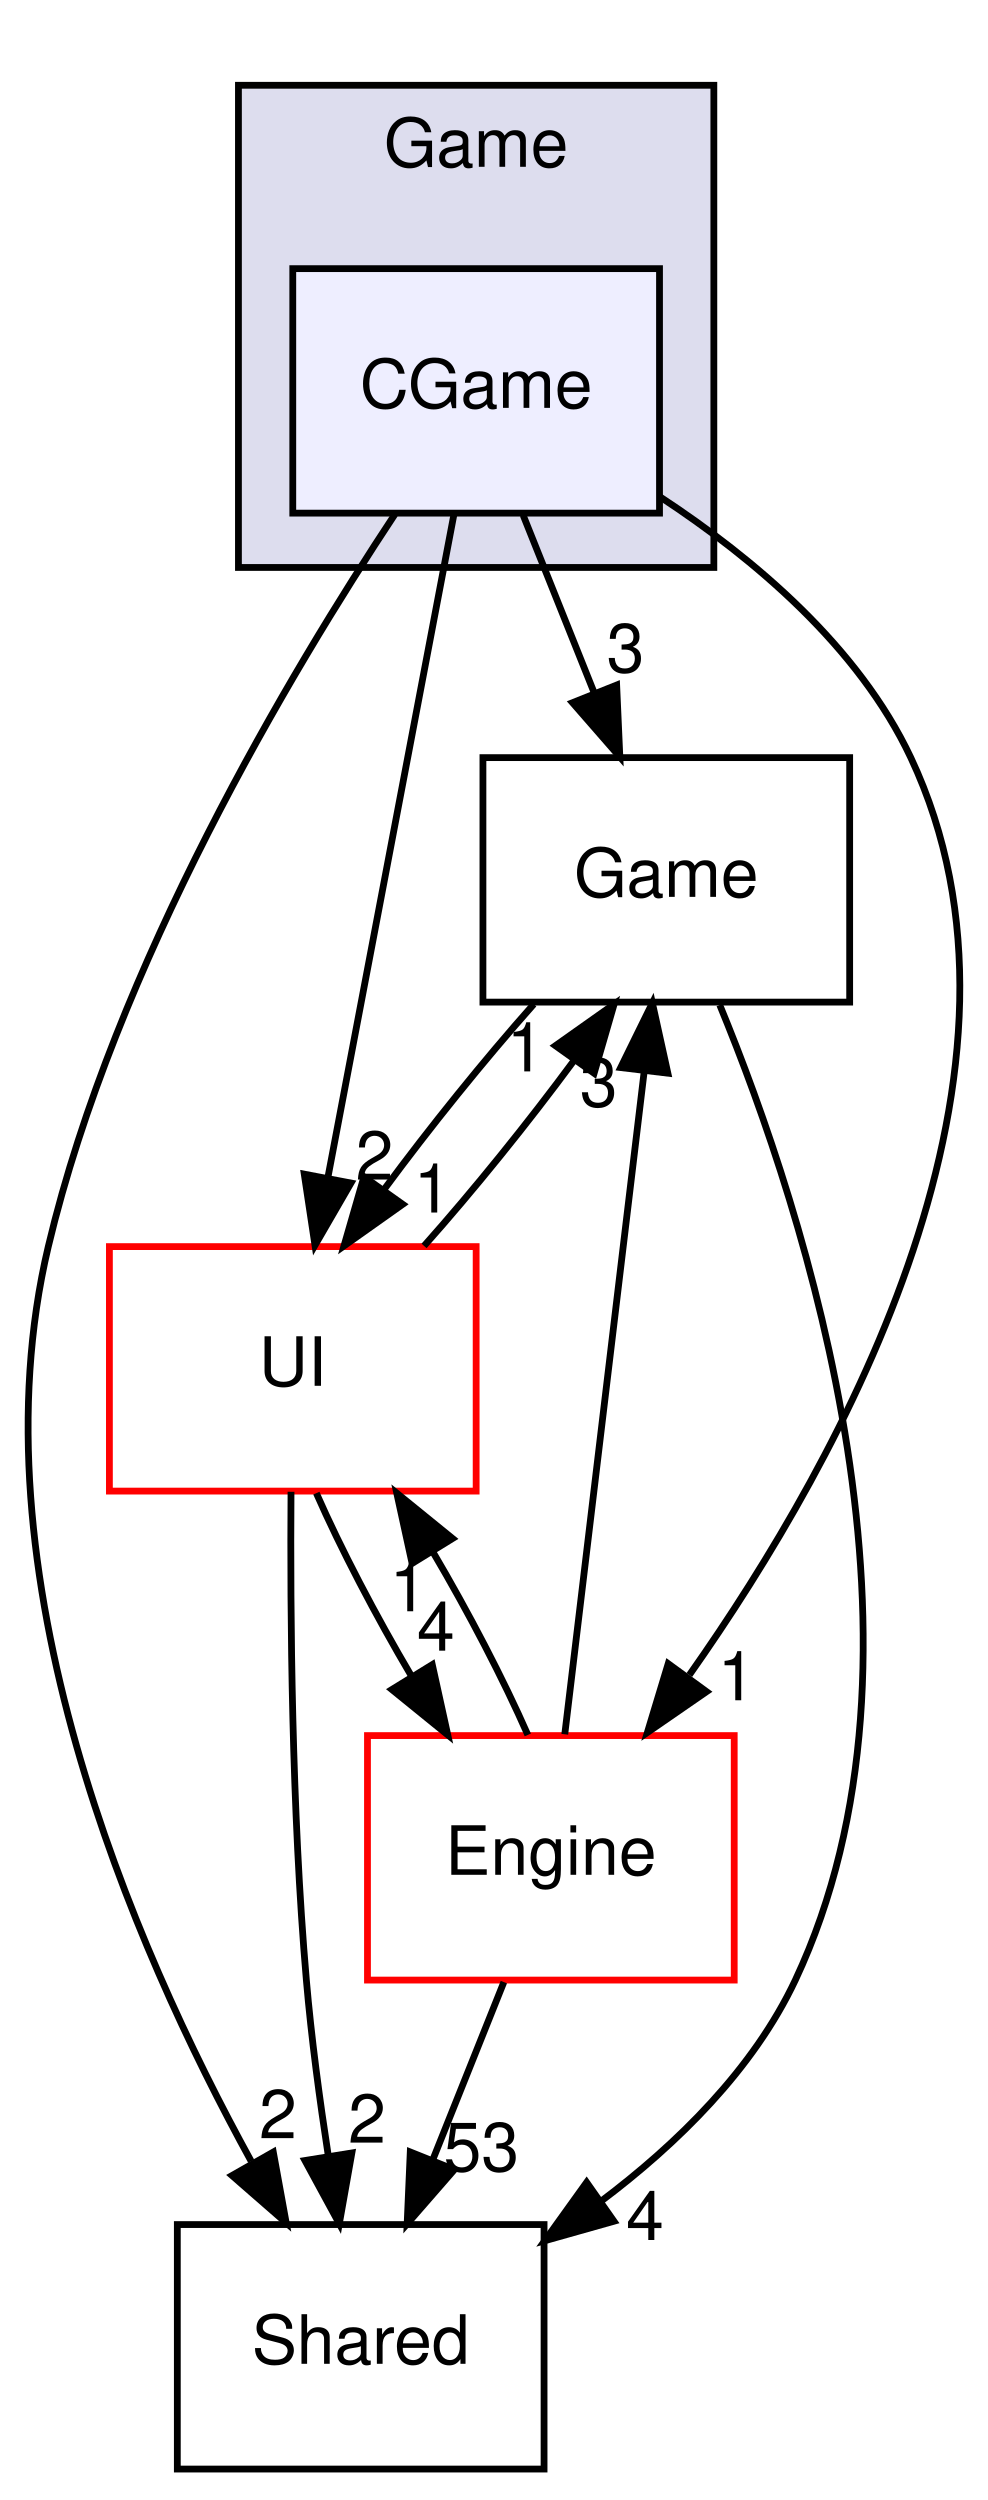
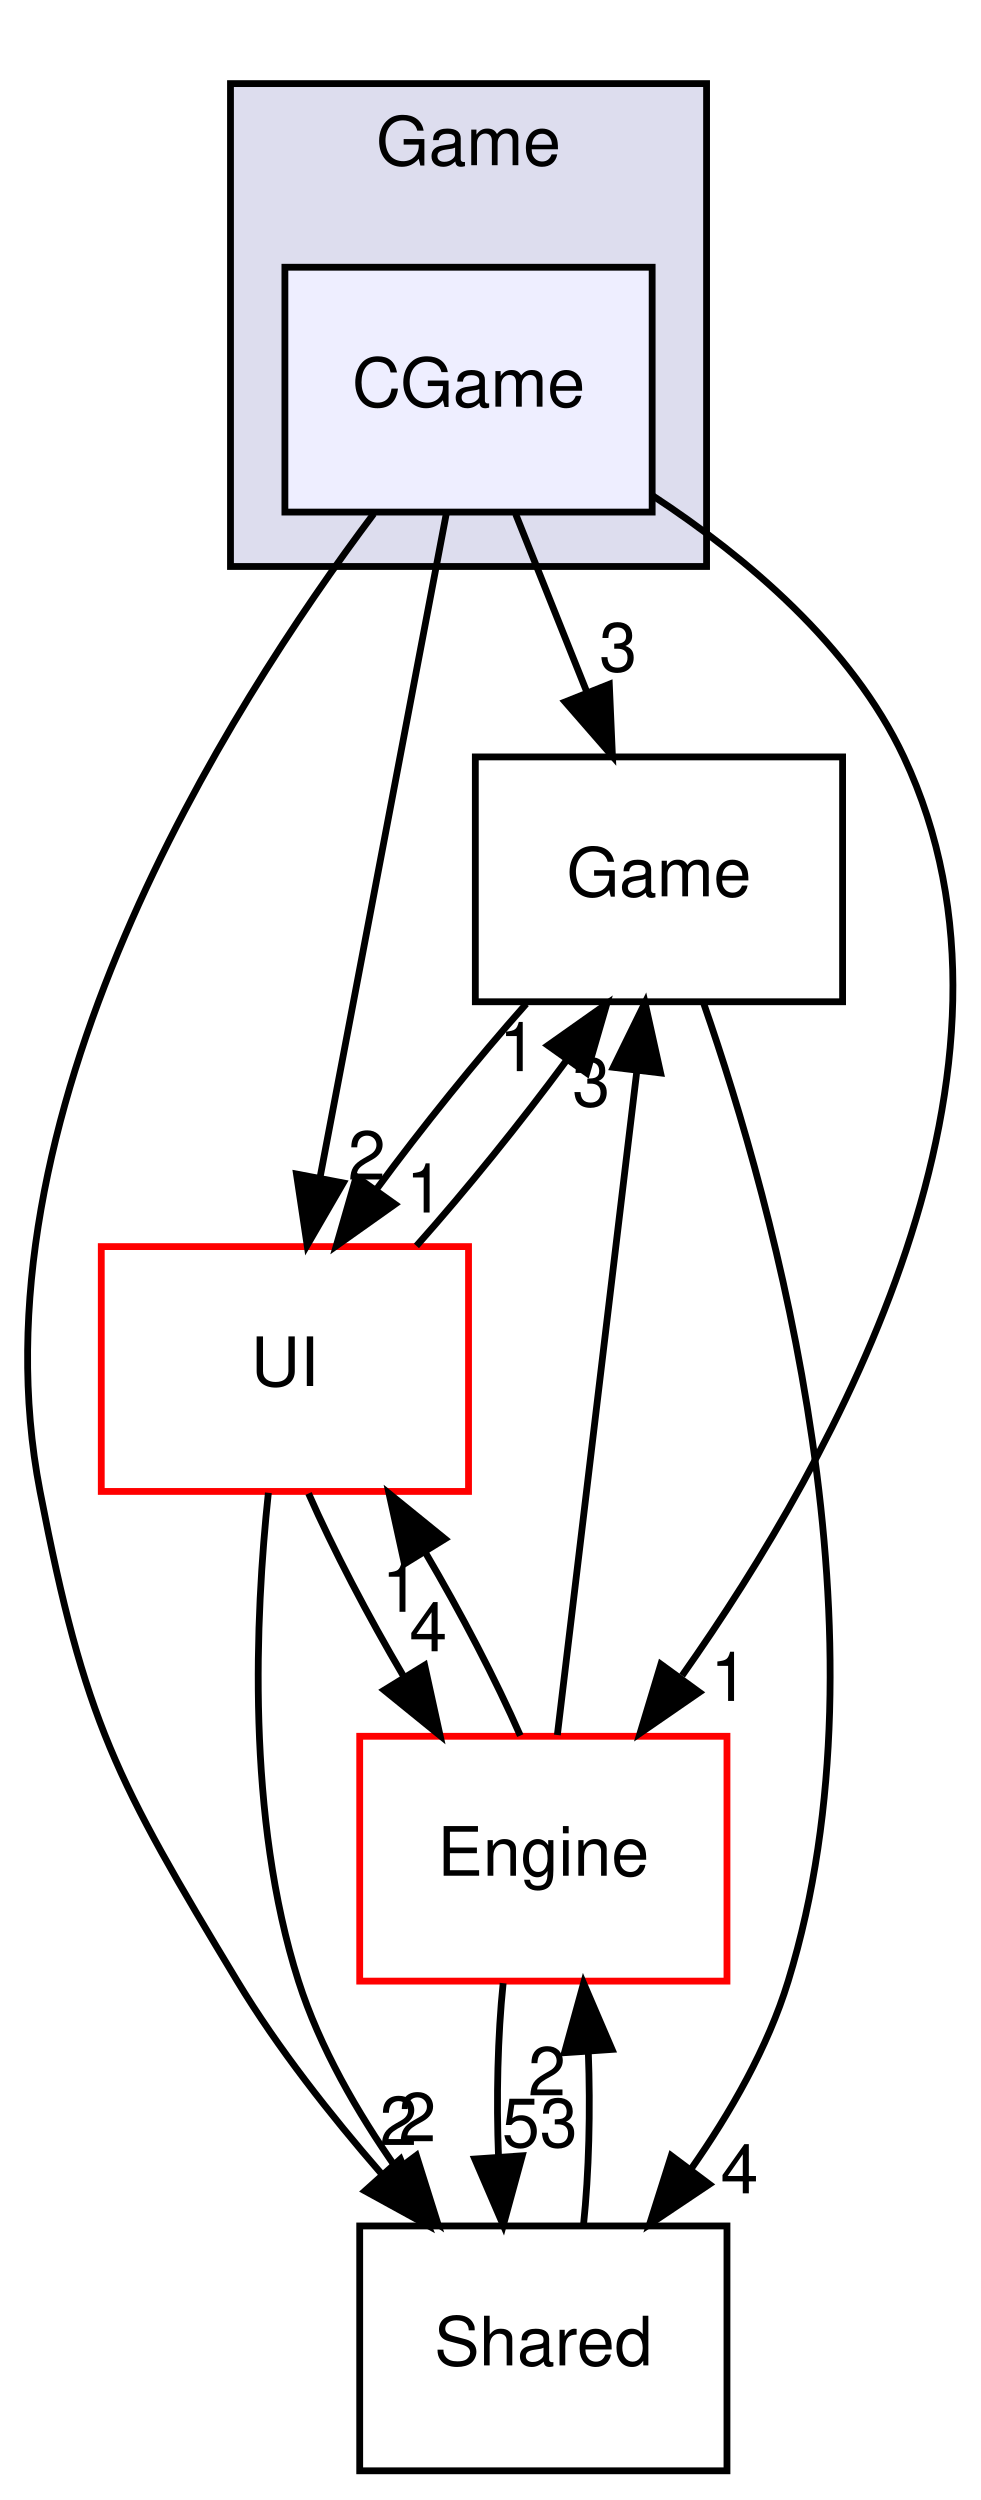
- <svg xmlns="http://www.w3.org/2000/svg" xmlns:xlink="http://www.w3.org/1999/xlink" width="145pt" height="367pt" viewBox="0.00 0.00 145.44 367.00">
+ <svg xmlns="http://www.w3.org/2000/svg" xmlns:xlink="http://www.w3.org/1999/xlink" width="144pt" height="367pt" viewBox="0.00 0.00 144.23 367.00">
  <g id="graph0" class="graph" transform="scale(1 1) rotate(0) translate(4 363)">
    <g id="clust1" class="cluster">
      <g id="a_clust1">
        <a xlink:href="dir_3777292849a1481e53303ca2af78ff89.html" target="_top" xlink:title="Game">
-           <polygon fill="#ddddee" stroke="black" points="31.11,-280 31.11,-351 101.11,-351 101.11,-280 31.11,-280" />
-           <text text-anchor="middle" x="66.11" y="-339" font-family="Helvetica,sans-Serif" font-size="10.00">Game</text>
+           <polygon fill="#ddddee" stroke="black" points="29.89,-280 29.89,-351 99.89,-351 99.89,-280 29.89,-280" />
+           <text text-anchor="middle" x="64.89" y="-339" font-family="Helvetica,sans-Serif" font-size="10.00">Game</text>
        </a>
      </g>
    </g>
    <g id="node1" class="node">
      <g id="a_node1">
        <a xlink:href="dir_0c066f7b744f4e22eb15b267f3daadd2.html" target="_top" xlink:title="CGame">
-           <polygon fill="#eeeeff" stroke="black" points="93.11,-324 39.11,-324 39.11,-288 93.11,-288 93.11,-324" />
-           <text text-anchor="middle" x="66.11" y="-303.5" font-family="Helvetica,sans-Serif" font-size="10.00">CGame</text>
+           <polygon fill="#eeeeff" stroke="black" points="91.89,-324 37.89,-324 37.89,-288 91.89,-288 91.89,-324" />
+           <text text-anchor="middle" x="64.89" y="-303.5" font-family="Helvetica,sans-Serif" font-size="10.00">CGame</text>
        </a>
      </g>
    </g>
    <g id="node2" class="node">
      <g id="a_node2">
        <a xlink:href="dir_1e6a22d8e928d3bb9eb703c3e13f4167.html" target="_top" xlink:title="Game">
-           <polygon fill="none" stroke="black" points="121.11,-252 67.11,-252 67.11,-216 121.11,-216 121.11,-252" />
-           <text text-anchor="middle" x="94.11" y="-231.5" font-family="Helvetica,sans-Serif" font-size="10.00">Game</text>
+           <polygon fill="none" stroke="black" points="119.89,-252 65.89,-252 65.89,-216 119.89,-216 119.89,-252" />
+           <text text-anchor="middle" x="92.89" y="-231.5" font-family="Helvetica,sans-Serif" font-size="10.00">Game</text>
        </a>
      </g>
    </g>
    <g id="edge1" class="edge">
-       <path fill="none" stroke="black" d="M73.03,-287.7C76.18,-279.81 79.99,-270.3 83.49,-261.55" />
-       <polygon fill="black" stroke="black" points="86.8,-262.69 87.27,-252.1 80.3,-260.09 86.8,-262.69" />
+       <path fill="none" stroke="black" d="M71.82,-287.7C74.97,-279.81 78.77,-270.3 82.28,-261.55" />
+       <polygon fill="black" stroke="black" points="85.59,-262.69 86.05,-252.1 79.09,-260.09 85.59,-262.69" />
      <g id="a_edge1-headlabel">
-         <a xlink:href="dir_000066_000068.html" target="_top" xlink:title="3">
-           <text text-anchor="middle" x="88.1" y="-264.58" font-family="Helvetica,sans-Serif" font-size="10.00">3</text>
+         <a xlink:href="dir_000033_000034.html" target="_top" xlink:title="3">
+           <text text-anchor="middle" x="86.89" y="-264.58" font-family="Helvetica,sans-Serif" font-size="10.00">3</text>
        </a>
      </g>
    </g>
    <g id="node3" class="node">
      <g id="a_node3">
        <a xlink:href="dir_3fdf0a3096c063d7026a77b0671575e8.html" target="_top" xlink:title="UI">
-           <polygon fill="none" stroke="red" points="66.11,-180 12.11,-180 12.11,-144 66.11,-144 66.11,-180" />
-           <text text-anchor="middle" x="39.11" y="-159.5" font-family="Helvetica,sans-Serif" font-size="10.00">UI</text>
+           <polygon fill="none" stroke="red" points="64.89,-180 10.89,-180 10.89,-144 64.89,-144 64.89,-180" />
+           <text text-anchor="middle" x="37.89" y="-159.5" font-family="Helvetica,sans-Serif" font-size="10.00">UI</text>
        </a>
      </g>
    </g>
    <g id="edge2" class="edge">
-       <path fill="none" stroke="black" d="M62.85,-287.87C58.25,-263.67 49.79,-219.21 44.32,-190.39" />
-       <polygon fill="black" stroke="black" points="47.68,-189.36 42.38,-180.19 40.8,-190.67 47.68,-189.36" />
+       <path fill="none" stroke="black" d="M61.64,-287.87C57.04,-263.67 48.58,-219.21 43.1,-190.39" />
+       <polygon fill="black" stroke="black" points="46.47,-189.36 41.16,-180.19 39.59,-190.67 46.47,-189.36" />
      <g id="a_edge2-headlabel">
-         <a xlink:href="dir_000066_000071.html" target="_top" xlink:title="2">
-           <text text-anchor="middle" x="51.14" y="-189.86" font-family="Helvetica,sans-Serif" font-size="10.00">2</text>
+         <a xlink:href="dir_000033_000035.html" target="_top" xlink:title="2">
+           <text text-anchor="middle" x="49.93" y="-189.86" font-family="Helvetica,sans-Serif" font-size="10.00">2</text>
        </a>
      </g>
    </g>
    <g id="node4" class="node">
      <g id="a_node4">
        <a xlink:href="dir_029e54de912e6402e7ca9925aa09d11f.html" target="_top" xlink:title="Shared">
-           <polygon fill="none" stroke="black" points="76.11,-36 22.11,-36 22.11,0 76.11,0 76.11,-36" />
-           <text text-anchor="middle" x="49.11" y="-15.5" font-family="Helvetica,sans-Serif" font-size="10.00">Shared</text>
+           <polygon fill="none" stroke="black" points="102.89,-36 48.89,-36 48.89,0 102.89,0 102.89,-36" />
+           <text text-anchor="middle" x="75.89" y="-15.5" font-family="Helvetica,sans-Serif" font-size="10.00">Shared</text>
        </a>
      </g>
    </g>
    <g id="edge3" class="edge">
-       <path fill="none" stroke="black" d="M54.13,-287.8C38.77,-264.6 12.94,-221.37 3.11,-180 -8.29,-132.07 15.56,-77.04 32.99,-45.32" />
-       <polygon fill="black" stroke="black" points="36.24,-46.68 38.14,-36.26 30.16,-43.22 36.24,-46.68" />
+       <path fill="none" stroke="black" d="M50.96,-287.76C29.34,-258.96 -8.73,-198.81 1.89,-144 8.46,-110.13 13.06,-101.53 30.89,-72 36.85,-62.13 44.63,-52.26 52.03,-43.74" />
+       <polygon fill="black" stroke="black" points="54.87,-45.83 58.95,-36.05 49.66,-41.15 54.87,-45.83" />
      <g id="a_edge3-headlabel">
-         <a xlink:href="dir_000066_000074.html" target="_top" xlink:title="2">
-           <text text-anchor="middle" x="36.93" y="-48.71" font-family="Helvetica,sans-Serif" font-size="10.00">2</text>
+         <a xlink:href="dir_000033_000037.html" target="_top" xlink:title="2">
+           <text text-anchor="middle" x="54.58" y="-47.9" font-family="Helvetica,sans-Serif" font-size="10.00">2</text>
        </a>
      </g>
    </g>
    <g id="node5" class="node">
      <g id="a_node5">
        <a xlink:href="dir_5405398c23c020946029b9f4e6e04094.html" target="_top" xlink:title="Engine">
-           <polygon fill="none" stroke="red" points="104.11,-108 50.11,-108 50.11,-72 104.11,-72 104.11,-108" />
-           <text text-anchor="middle" x="77.11" y="-87.5" font-family="Helvetica,sans-Serif" font-size="10.00">Engine</text>
+           <polygon fill="none" stroke="red" points="102.89,-108 48.89,-108 48.89,-72 102.89,-72 102.89,-108" />
+           <text text-anchor="middle" x="75.89" y="-87.5" font-family="Helvetica,sans-Serif" font-size="10.00">Engine</text>
        </a>
      </g>
    </g>
    <g id="edge4" class="edge">
-       <path fill="none" stroke="black" d="M93.2,-290.39C106.99,-281.34 122.43,-268.32 130.11,-252 151.63,-206.24 120.37,-149.37 97.5,-116.92" />
-       <polygon fill="black" stroke="black" points="100.04,-114.47 91.32,-108.45 94.39,-118.59 100.04,-114.47" />
+       <path fill="none" stroke="black" d="M91.99,-290.39C105.78,-281.34 121.22,-268.32 128.89,-252 150.41,-206.24 119.16,-149.37 96.29,-116.92" />
+       <polygon fill="black" stroke="black" points="98.83,-114.47 90.11,-108.45 93.17,-118.59 98.83,-114.47" />
      <g id="a_edge4-headlabel">
-         <a xlink:href="dir_000066_000003.html" target="_top" xlink:title="1">
-           <text text-anchor="middle" x="104.45" y="-113.2" font-family="Helvetica,sans-Serif" font-size="10.00">1</text>
+         <a xlink:href="dir_000033_000001.html" target="_top" xlink:title="1">
+           <text text-anchor="middle" x="103.24" y="-113.2" font-family="Helvetica,sans-Serif" font-size="10.00">1</text>
        </a>
      </g>
    </g>
    <g id="edge5" class="edge">
-       <path fill="none" stroke="black" d="M74.6,-215.7C67.29,-207.47 59.24,-197.48 52.56,-188.42" />
-       <polygon fill="black" stroke="black" points="55.3,-186.23 46.65,-180.1 49.59,-190.28 55.3,-186.23" />
+       <path fill="none" stroke="black" d="M73.38,-215.7C66.07,-207.47 58.02,-197.48 51.35,-188.42" />
+       <polygon fill="black" stroke="black" points="54.08,-186.23 45.44,-180.1 48.38,-190.28 54.08,-186.23" />
      <g id="a_edge5-headlabel">
-         <a xlink:href="dir_000068_000071.html" target="_top" xlink:title="1">
-           <text text-anchor="middle" x="59.69" y="-185.01" font-family="Helvetica,sans-Serif" font-size="10.00">1</text>
+         <a xlink:href="dir_000034_000035.html" target="_top" xlink:title="1">
+           <text text-anchor="middle" x="58.48" y="-185.01" font-family="Helvetica,sans-Serif" font-size="10.00">1</text>
        </a>
      </g>
    </g>
    <g id="edge6" class="edge">
-       <path fill="none" stroke="black" d="M101.98,-215.58C114.6,-184.95 135.74,-120.14 113.11,-72 106.93,-58.87 95.73,-47.87 84.4,-39.36" />
-       <polygon fill="black" stroke="black" points="86.4,-36.49 76.2,-33.61 82.38,-42.22 86.4,-36.49" />
+       <path fill="none" stroke="black" d="M99.5,-215.66C109.91,-185.7 127.45,-122.58 111.89,-72 108.89,-62.22 103.39,-52.62 97.58,-44.33" />
+       <polygon fill="black" stroke="black" points="100.3,-42.13 91.5,-36.23 94.7,-46.33 100.3,-42.13" />
      <g id="a_edge6-headlabel">
-         <a xlink:href="dir_000068_000074.html" target="_top" xlink:title="4">
-           <text text-anchor="middle" x="90.97" y="-33.73" font-family="Helvetica,sans-Serif" font-size="10.00">4</text>
+         <a xlink:href="dir_000034_000037.html" target="_top" xlink:title="4">
+           <text text-anchor="middle" x="104.73" y="-40.8" font-family="Helvetica,sans-Serif" font-size="10.00">4</text>
        </a>
      </g>
    </g>
    <g id="edge7" class="edge">
-       <path fill="none" stroke="black" d="M58.44,-180.1C65.74,-188.3 73.79,-198.28 80.49,-207.36" />
-       <polygon fill="black" stroke="black" points="77.78,-209.58 86.43,-215.7 83.48,-205.52 77.78,-209.58" />
+       <path fill="none" stroke="black" d="M57.23,-180.1C64.53,-188.3 72.58,-198.28 79.28,-207.36" />
+       <polygon fill="black" stroke="black" points="76.56,-209.58 85.22,-215.7 82.27,-205.52 76.56,-209.58" />
      <g id="a_edge7-headlabel">
-         <a xlink:href="dir_000071_000068.html" target="_top" xlink:title="1">
-           <text text-anchor="middle" x="73.38" y="-205.8" font-family="Helvetica,sans-Serif" font-size="10.00">1</text>
+         <a xlink:href="dir_000035_000034.html" target="_top" xlink:title="1">
+           <text text-anchor="middle" x="72.17" y="-205.8" font-family="Helvetica,sans-Serif" font-size="10.00">1</text>
        </a>
      </g>
    </g>
    <g id="edge8" class="edge">
-       <path fill="none" stroke="black" d="M38.85,-143.9C38.72,-125.96 38.95,-96.94 41.11,-72 41.84,-63.53 43.07,-54.35 44.35,-46.05" />
-       <polygon fill="black" stroke="black" points="47.81,-46.55 45.96,-36.12 40.9,-45.43 47.81,-46.55" />
+       <path fill="none" stroke="black" d="M35.46,-143.8C33.51,-125.52 32.22,-95.99 39.89,-72 43.01,-62.25 48.54,-52.66 54.35,-44.38" />
+       <polygon fill="black" stroke="black" points="57.22,-46.37 60.4,-36.26 51.62,-42.18 57.22,-46.37" />
      <g id="a_edge8-headlabel">
-         <a xlink:href="dir_000071_000074.html" target="_top" xlink:title="2">
-           <text text-anchor="middle" x="50.04" y="-48.05" font-family="Helvetica,sans-Serif" font-size="10.00">2</text>
+         <a xlink:href="dir_000035_000037.html" target="_top" xlink:title="2">
+           <text text-anchor="middle" x="57.35" y="-48.45" font-family="Helvetica,sans-Serif" font-size="10.00">2</text>
        </a>
      </g>
    </g>
    <g id="edge9" class="edge">
-       <path fill="none" stroke="black" d="M42.58,-143.7C46.16,-135.56 51.31,-125.69 56.62,-116.7" />
-       <polygon fill="black" stroke="black" points="59.65,-118.45 61.93,-108.1 53.7,-114.78 59.65,-118.45" />
+       <path fill="none" stroke="black" d="M41.37,-143.7C44.95,-135.56 50.1,-125.69 55.41,-116.7" />
+       <polygon fill="black" stroke="black" points="58.44,-118.45 60.71,-108.1 52.48,-114.78 58.44,-118.45" />
      <g id="a_edge9-headlabel">
-         <a xlink:href="dir_000071_000003.html" target="_top" xlink:title="4">
-           <text text-anchor="middle" x="60.18" y="-120.5" font-family="Helvetica,sans-Serif" font-size="10.00">4</text>
+         <a xlink:href="dir_000035_000001.html" target="_top" xlink:title="4">
+           <text text-anchor="middle" x="58.97" y="-120.5" font-family="Helvetica,sans-Serif" font-size="10.00">4</text>
        </a>
      </g>
    </g>
    <g id="edge10" class="edge">
-       <path fill="none" stroke="black" d="M79.16,-108.19C82.07,-132.42 87.39,-176.89 90.84,-205.68" />
-       <polygon fill="black" stroke="black" points="87.39,-206.36 92.06,-215.87 94.34,-205.53 87.39,-206.36" />
+       <path fill="none" stroke="black" d="M81.79,-36.1C82.6,-43.79 82.83,-53.05 82.5,-61.67" />
+       <polygon fill="black" stroke="black" points="79,-61.48 81.81,-71.7 85.99,-61.96 79,-61.48" />
      <g id="a_edge10-headlabel">
-         <a xlink:href="dir_000003_000068.html" target="_top" xlink:title="3">
-           <text text-anchor="middle" x="84.15" y="-200.63" font-family="Helvetica,sans-Serif" font-size="10.00">3</text>
+         <a xlink:href="dir_000037_000001.html" target="_top" xlink:title="2">
+           <text text-anchor="middle" x="76.42" y="-55.2" font-family="Helvetica,sans-Serif" font-size="10.00">2</text>
        </a>
      </g>
    </g>
    <g id="edge11" class="edge">
-       <path fill="none" stroke="black" d="M73.72,-108.1C70.16,-116.21 65.03,-126.08 59.72,-135.08" />
-       <polygon fill="black" stroke="black" points="56.68,-133.35 54.42,-143.7 62.64,-137.02 56.68,-133.35" />
+       <path fill="none" stroke="black" d="M77.95,-108.19C80.85,-132.42 86.18,-176.89 89.62,-205.68" />
+       <polygon fill="black" stroke="black" points="86.18,-206.36 90.84,-215.87 93.13,-205.53 86.18,-206.36" />
      <g id="a_edge11-headlabel">
-         <a xlink:href="dir_000003_000071.html" target="_top" xlink:title="1">
-           <text text-anchor="middle" x="56.15" y="-126.3" font-family="Helvetica,sans-Serif" font-size="10.00">1</text>
+         <a xlink:href="dir_000001_000034.html" target="_top" xlink:title="3">
+           <text text-anchor="middle" x="82.93" y="-200.63" font-family="Helvetica,sans-Serif" font-size="10.00">3</text>
        </a>
      </g>
    </g>
    <g id="edge12" class="edge">
-       <path fill="none" stroke="black" d="M70.19,-71.7C67.03,-63.81 63.23,-54.3 59.73,-45.55" />
-       <polygon fill="black" stroke="black" points="62.91,-44.09 55.95,-36.1 56.41,-46.69 62.91,-44.09" />
+       <path fill="none" stroke="black" d="M72.5,-108.1C68.95,-116.21 63.81,-126.08 58.51,-135.08" />
+       <polygon fill="black" stroke="black" points="55.47,-133.35 53.2,-143.7 61.43,-137.02 55.47,-133.35" />
      <g id="a_edge12-headlabel">
-         <a xlink:href="dir_000003_000074.html" target="_top" xlink:title="53">
-           <text text-anchor="middle" x="66.88" y="-43.87" font-family="Helvetica,sans-Serif" font-size="10.00">53</text>
+         <a xlink:href="dir_000001_000035.html" target="_top" xlink:title="1">
+           <text text-anchor="middle" x="54.93" y="-126.3" font-family="Helvetica,sans-Serif" font-size="10.00">1</text>
+         </a>
+       </g>
+     </g>
+     <g id="edge13" class="edge">
+       <path fill="none" stroke="black" d="M69.98,-71.7C69.18,-63.98 68.96,-54.71 69.3,-46.11" />
+       <polygon fill="black" stroke="black" points="72.79,-46.32 70,-36.1 65.81,-45.84 72.79,-46.32" />
+       <g id="a_edge13-headlabel">
+         <a xlink:href="dir_000001_000037.html" target="_top" xlink:title="53">
+           <text text-anchor="middle" x="75.37" y="-47.61" font-family="Helvetica,sans-Serif" font-size="10.00">53</text>
        </a>
      </g>
    </g>
  </g>
</svg>
